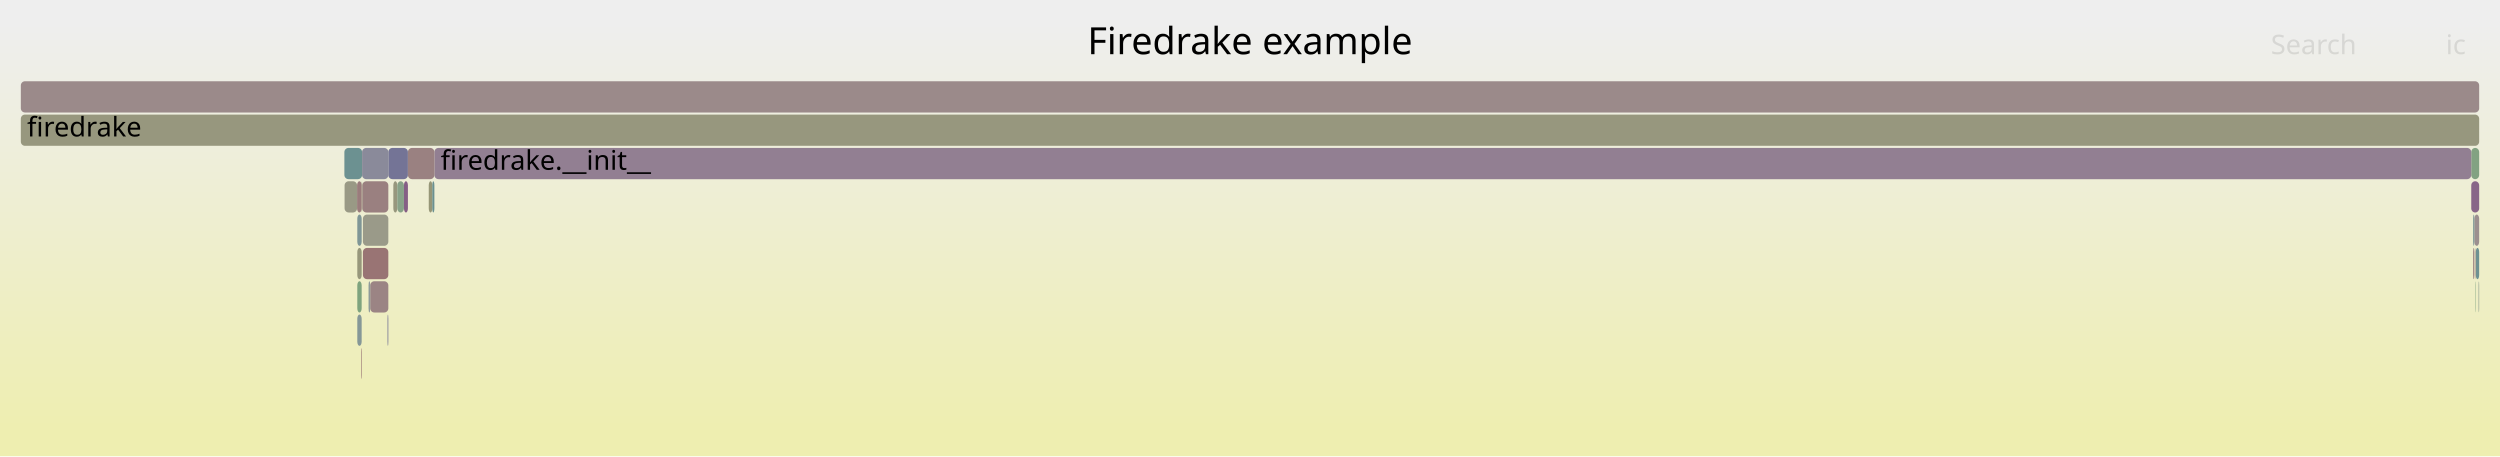
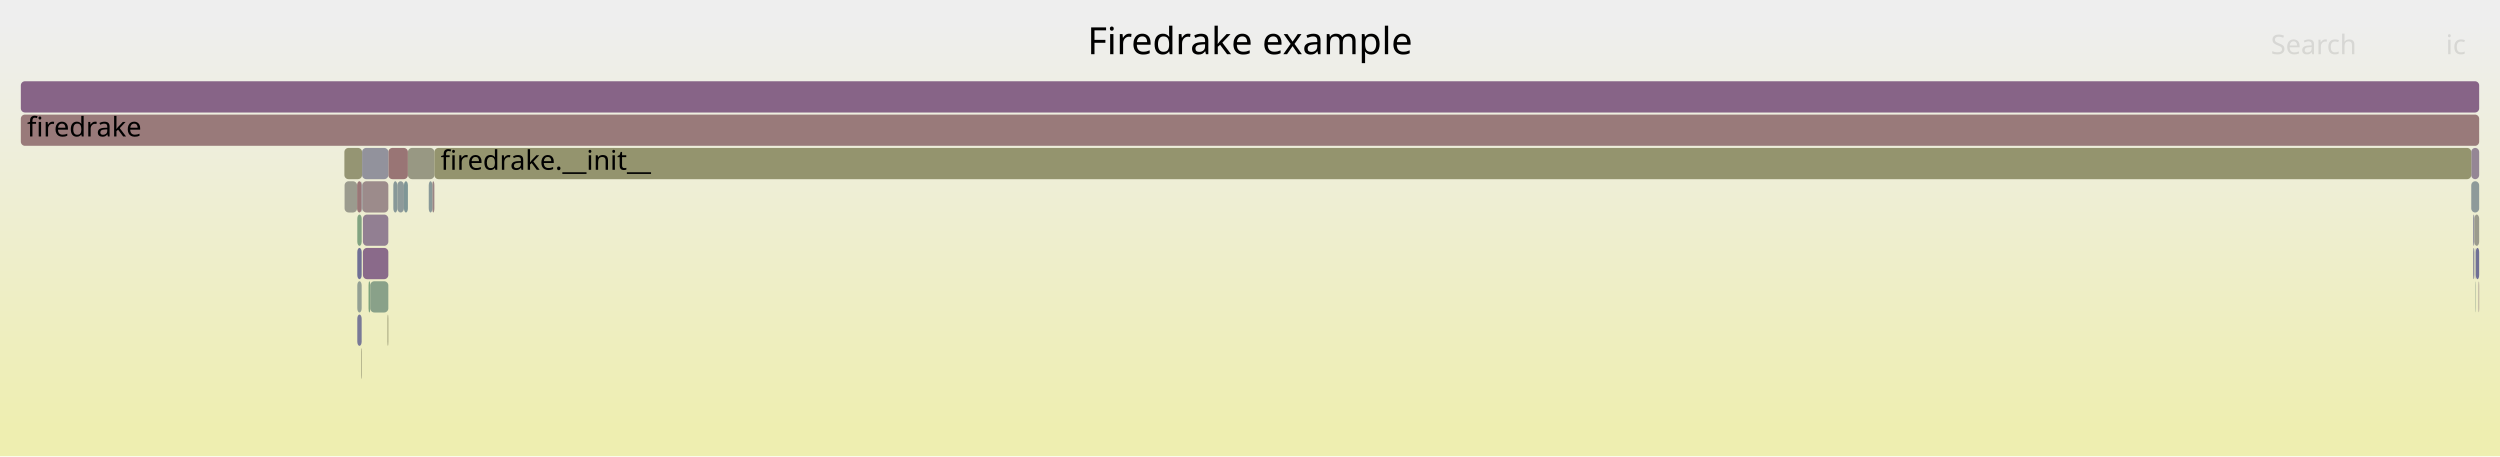
<svg xmlns="http://www.w3.org/2000/svg" version="1.1" width="1200" height="219" viewBox="0 0 1200 219">
  <defs>
    <linearGradient id="background" y1="0" y2="1" x1="0" x2="0">
      <stop stop-color="#eeeeee" offset="5%" />
      <stop stop-color="#eeeeb0" offset="95%" />
    </linearGradient>
  </defs>
  <style type="text/css">
	text { font-family:Verdana; font-size:13px; fill:rgb(0,0,0); }
	#search, #ignorecase { opacity:0.1; cursor:pointer; }
	#search:hover, #search.show, #ignorecase:hover, #ignorecase.show { opacity:1; }
	#subtitle { text-anchor:middle; font-color:rgb(160,160,160); }
	#title { text-anchor:middle; font-size:18px}
	#unzoom { cursor:pointer; }
	#frames &gt; *:hover { stroke:black; stroke-width:0.5; cursor:pointer; }
	.hide { display:none; }
	.parent { opacity:0.5; }
</style>
  <rect x="0.0" y="0" width="1200.0" height="219.0" fill="url(#background)" />
  <text id="title" x="600.00" y="26">Firedrake example</text>
  <text id="details" x="10.00" y="201"> </text>
  <text id="unzoom" x="10.00" y="26" class="hide">Reset Zoom</text>
  <text id="search" x="1090.00" y="26">Search</text>
  <text id="ignorecase" x="1174.00" y="26">ic</text>
  <text id="matched" x="1090.00" y="201"> </text>
  <g id="frames">
    <g>
-       <rect x="165.4" y="87" width="6.0" height="15.0" fill="rgb(152.769,152.769,132.649)" rx="2" ry="2" />
+       <rect x="1187.1" y="103" width="0.6" height="15.0" fill="rgb(139.533,139.533,154.426)" rx="2" ry="2" />
+       <text x="1190.13" y="113.5" />
+     </g>
+     <g>
+       <rect x="171.4" y="87" width="2.2" height="15.0" fill="rgb(152.864,118.624,118.624)" rx="2" ry="2" />
+       <text x="174.36" y="97.5" />
+     </g>
+     <g>
+       <rect x="1188.2" y="135" width="0.2" height="15.0" fill="rgb(140.494,160.85,140.494)" rx="2" ry="2" />
+       <text x="1191.17" y="145.5" />
+     </g>
+     <g>
+       <rect x="171.5" y="135" width="2.1" height="15.0" fill="rgb(148.489,159.548,148.489)" rx="2" ry="2" />
+       <text x="174.52" y="145.5" />
+     </g>
+     <g>
+       <rect x="193.9" y="87" width="1.9" height="15.0" fill="rgb(127.448,150.079,150.079)" rx="2" ry="2" />
+       <text x="196.94" y="97.5" />
+     </g>
+     <g>
+       <rect x="186.4" y="71" width="9.4" height="15.0" fill="rgb(152.604,116.634,116.634)" rx="2" ry="2" />
+       <text x="189.43" y="81.5" />
+     </g>
+     <g>
+       <rect x="171.5" y="103" width="2.1" height="15.0" fill="rgb(128.652,162.778,128.652)" rx="2" ry="2" />
+       <text x="174.52" y="113.5" />
+     </g>
+     <g>
+       <rect x="195.8" y="71" width="12.7" height="15.0" fill="rgb(152.48,152.48,131.251)" rx="2" ry="2" />
+       <text x="198.83" y="81.5" />
+     </g>
+     <g>
+       <rect x="171.5" y="151" width="2.1" height="15.0" fill="rgb(121.435,121.435,150.923)" rx="2" ry="2" />
+       <text x="174.52" y="161.5" />
+     </g>
+     <g>
+       <rect x="173.9" y="87" width="12.5" height="15.0" fill="rgb(155.536,139.107,139.107)" rx="2" ry="2" />
+       <text x="176.94" y="97.5" />
+     </g>
+     <g>
+       <rect x="171.5" y="119" width="2.1" height="15.0" fill="rgb(112.054,112.054,149.107)" rx="2" ry="2" />
+       <text x="174.52" y="129.5" />
+     </g>
+     <g>
+       <rect x="186.0" y="151" width="0.4" height="15.0" fill="rgb(148.869,148.869,113.751)" rx="2" ry="2" />
+       <text x="189.02" y="161.5" />
+     </g>
+     <g>
+       <rect x="10.0" y="39" width="1180.0" height="15.0" fill="rgb(135.197,99.567,135.197)" rx="2" ry="2" />
+       <text x="13.00" y="49.5" />
+     </g>
+     <g>
+       <rect x="1186.2" y="71" width="3.8" height="15.0" fill="rgb(148.808,134.447,148.808)" rx="2" ry="2" />
+       <text x="1189.23" y="81.5" />
+     </g>
+     <g>
+       <rect x="165.4" y="87" width="6.0" height="15.0" fill="rgb(154.719,154.719,142.1)" rx="2" ry="2" />
      <text x="168.40" y="97.5" />
    </g>
    <g>
-       <rect x="1186.2" y="71" width="3.8" height="15.0" fill="rgb(130.471,162.482,130.471)" rx="2" ry="2" />
-       <text x="1189.23" y="81.5" />
+       <rect x="207.5" y="87" width="1.0" height="15.0" fill="rgb(154.641,132.244,132.244)" rx="2" ry="2" />
+       <text x="210.51" y="97.5" />
    </g>
    <g>
-       <rect x="171.5" y="103" width="2.1" height="15.0" fill="rgb(126.867,149.928,149.928)" rx="2" ry="2" />
-       <text x="174.52" y="113.5" />
-     </g>
-     <g>
-       <rect x="208.5" y="71" width="977.7" height="15.0" fill="rgb(145.789,126.708,145.789)" rx="2" ry="2" />
+       <rect x="208.5" y="71" width="977.7" height="15.0" fill="rgb(148.026,148.026,109.665)" rx="2" ry="2" />
      <text x="211.53" y="81.5">firedrake.__init__</text>
    </g>
    <g>
-       <rect x="1188.4" y="119" width="1.6" height="15.0" fill="rgb(110.273,145.626,145.626)" rx="2" ry="2" />
-       <text x="1191.38" y="129.5" />
+       <rect x="174.2" y="119" width="12.2" height="15.0" fill="rgb(137.753,106.118,137.753)" rx="2" ry="2" />
+       <text x="177.16" y="129.5" />
    </g>
    <g>
-       <rect x="1189.7" y="135" width="0.3" height="15.0" fill="rgb(144.768,160.154,144.768)" rx="2" ry="2" />
+       <rect x="188.8" y="87" width="1.9" height="15.0" fill="rgb(134.827,151.992,151.992)" rx="2" ry="2" />
+       <text x="191.80" y="97.5" />
+     </g>
+     <g>
+       <rect x="173.6" y="87" width="0.2" height="15.0" fill="rgb(128.839,128.839,152.356)" rx="2" ry="2" />
+       <text x="176.61" y="97.5" />
+     </g>
+     <g>
+       <rect x="1189.7" y="135" width="0.3" height="15.0" fill="rgb(155.334,137.561,137.561)" rx="2" ry="2" />
      <text x="1192.74" y="145.5" />
    </g>
    <g>
-       <rect x="177.7" y="135" width="8.7" height="15.0" fill="rgb(154.666,132.437,132.437)" rx="2" ry="2" />
+       <rect x="174.2" y="103" width="12.2" height="15.0" fill="rgb(145.753,126.618,145.753)" rx="2" ry="2" />
+       <text x="177.16" y="113.5" />
+     </g>
+     <g>
+       <rect x="10.0" y="55" width="1180.0" height="15.0" fill="rgb(153.267,121.715,121.715)" rx="2" ry="2" />
+       <text x="13.00" y="65.5">firedrake</text>
+     </g>
+     <g>
+       <rect x="1188.2" y="119" width="0.2" height="15.0" fill="rgb(145.558,154.774,154.774)" rx="2" ry="2" />
+       <text x="1191.17" y="129.5" />
+     </g>
+     <g>
+       <rect x="176.9" y="135" width="0.8" height="15.0" fill="rgb(125.721,163.255,125.721)" rx="2" ry="2" />
+       <text x="179.93" y="145.5" />
+     </g>
+     <g>
+       <rect x="190.7" y="87" width="3.2" height="15.0" fill="rgb(140.961,153.582,153.582)" rx="2" ry="2" />
+       <text x="193.70" y="97.5" />
+     </g>
+     <g>
+       <rect x="205.8" y="87" width="1.7" height="15.0" fill="rgb(137.06,152.571,152.571)" rx="2" ry="2" />
+       <text x="208.79" y="97.5" />
+     </g>
+     <g>
+       <rect x="173.3" y="167" width="0.3" height="15.0" fill="rgb(149.825,149.825,118.383)" rx="2" ry="2" />
+       <text x="176.27" y="177.5" />
+     </g>
+     <g>
+       <rect x="177.7" y="135" width="8.7" height="15.0" fill="rgb(137.413,161.351,137.413)" rx="2" ry="2" />
      <text x="180.72" y="145.5" />
    </g>
    <g>
-       <rect x="173.9" y="87" width="12.5" height="15.0" fill="rgb(154.028,127.55,127.55)" rx="2" ry="2" />
-       <text x="176.94" y="97.5" />
+       <rect x="1187.7" y="103" width="2.3" height="15.0" fill="rgb(154.558,154.558,141.318)" rx="2" ry="2" />
+       <text x="1190.70" y="113.5" />
    </g>
    <g>
-       <rect x="188.8" y="87" width="1.9" height="15.0" fill="rgb(151.128,151.128,124.699)" rx="2" ry="2" />
-       <text x="191.80" y="97.5" />
+       <rect x="173.8" y="71" width="12.6" height="15.0" fill="rgb(145.544,145.544,155.589)" rx="2" ry="2" />
+       <text x="176.76" y="81.5" />
    </g>
    <g>
-       <rect x="205.8" y="87" width="1.7" height="15.0" fill="rgb(150.047,150.047,119.46)" rx="2" ry="2" />
-       <text x="208.79" y="97.5" />
-     </g>
-     <g>
-       <rect x="186.4" y="71" width="9.4" height="15.0" fill="rgb(115.615,115.615,149.797)" rx="2" ry="2" />
-       <text x="189.43" y="81.5" />
-     </g>
-     <g>
-       <rect x="1186.2" y="87" width="3.8" height="15.0" fill="rgb(136.271,102.321,136.271)" rx="2" ry="2" />
+       <rect x="1186.2" y="87" width="3.8" height="15.0" fill="rgb(141.753,153.788,153.788)" rx="2" ry="2" />
      <text x="1189.23" y="97.5" />
    </g>
    <g>
-       <rect x="186.0" y="151" width="0.4" height="15.0" fill="rgb(124.466,124.466,151.51)" rx="2" ry="2" />
-       <text x="189.02" y="161.5" />
+       <rect x="1187.1" y="119" width="0.6" height="15.0" fill="rgb(137.465,137.465,154.026)" rx="2" ry="2" />
+       <text x="1190.13" y="129.5" />
    </g>
    <g>
-       <rect x="173.6" y="87" width="0.2" height="15.0" fill="rgb(149.799,149.799,118.255)" rx="2" ry="2" />
-       <text x="176.61" y="97.5" />
-     </g>
-     <g>
-       <rect x="1188.2" y="135" width="0.2" height="15.0" fill="rgb(128.047,162.876,128.047)" rx="2" ry="2" />
-       <text x="1191.17" y="145.5" />
-     </g>
-     <g>
-       <rect x="171.4" y="87" width="2.2" height="15.0" fill="rgb(153.556,123.933,123.933)" rx="2" ry="2" />
-       <text x="174.36" y="97.5" />
-     </g>
-     <g>
-       <rect x="171.5" y="119" width="2.1" height="15.0" fill="rgb(150.871,150.871,123.45)" rx="2" ry="2" />
-       <text x="174.52" y="129.5" />
-     </g>
-     <g>
-       <rect x="171.5" y="151" width="2.1" height="15.0" fill="rgb(132.611,151.418,151.418)" rx="2" ry="2" />
-       <text x="174.52" y="161.5" />
-     </g>
-     <g>
-       <rect x="165.3" y="71" width="8.5" height="15.0" fill="rgb(108.126,145.07,145.07)" rx="2" ry="2" />
+       <rect x="165.3" y="71" width="8.5" height="15.0" fill="rgb(149.194,149.194,115.323)" rx="2" ry="2" />
      <text x="168.27" y="81.5" />
    </g>
    <g>
-       <rect x="195.8" y="71" width="12.7" height="15.0" fill="rgb(154.173,128.657,128.657)" rx="2" ry="2" />
-       <text x="198.83" y="81.5" />
-     </g>
-     <g>
-       <rect x="173.3" y="167" width="0.3" height="15.0" fill="rgb(152.6,116.602,116.602)" rx="2" ry="2" />
-       <text x="176.27" y="177.5" />
-     </g>
-     <g>
-       <rect x="10.0" y="55" width="1180.0" height="15.0" fill="rgb(151.43,151.43,126.163)" rx="2" ry="2" />
-       <text x="13.00" y="65.5">firedrake</text>
-     </g>
-     <g>
-       <rect x="1187.7" y="103" width="2.3" height="15.0" fill="rgb(156.104,143.46,143.46)" rx="2" ry="2" />
-       <text x="1190.70" y="113.5" />
-     </g>
-     <g>
-       <rect x="171.5" y="135" width="2.1" height="15.0" fill="rgb(126.173,163.181,126.173)" rx="2" ry="2" />
-       <text x="174.52" y="145.5" />
-     </g>
-     <g>
-       <rect x="1188.2" y="119" width="0.2" height="15.0" fill="rgb(153.608,124.33,124.33)" rx="2" ry="2" />
-       <text x="1191.17" y="129.5" />
-     </g>
-     <g>
-       <rect x="190.7" y="87" width="3.2" height="15.0" fill="rgb(135.881,161.601,135.881)" rx="2" ry="2" />
-       <text x="193.70" y="97.5" />
-     </g>
-     <g>
-       <rect x="174.2" y="119" width="12.2" height="15.0" fill="rgb(152.547,116.194,116.194)" rx="2" ry="2" />
-       <text x="177.16" y="129.5" />
-     </g>
-     <g>
-       <rect x="173.8" y="87" width="0.1" height="15.0" fill="rgb(152.264,152.264,130.201)" rx="2" ry="2" />
+       <rect x="173.8" y="87" width="0.1" height="15.0" fill="rgb(112.11,146.103,146.103)" rx="2" ry="2" />
      <text x="176.76" y="97.5" />
    </g>
    <g>
-       <rect x="174.2" y="103" width="12.2" height="15.0" fill="rgb(153.651,153.651,136.926)" rx="2" ry="2" />
-       <text x="177.16" y="113.5" />
-     </g>
-     <g>
-       <rect x="176.9" y="135" width="0.8" height="15.0" fill="rgb(141.637,153.758,153.758)" rx="2" ry="2" />
-       <text x="179.93" y="145.5" />
-     </g>
-     <g>
-       <rect x="193.9" y="87" width="1.9" height="15.0" fill="rgb(133.325,94.77,133.325)" rx="2" ry="2" />
-       <text x="196.94" y="97.5" />
-     </g>
-     <g>
-       <rect x="1187.1" y="119" width="0.6" height="15.0" fill="rgb(154.225,129.057,129.057)" rx="2" ry="2" />
-       <text x="1190.13" y="129.5" />
-     </g>
-     <g>
-       <rect x="1187.1" y="103" width="0.6" height="15.0" fill="rgb(126.101,149.73,149.73)" rx="2" ry="2" />
-       <text x="1190.13" y="113.5" />
-     </g>
-     <g>
-       <rect x="173.8" y="71" width="12.6" height="15.0" fill="rgb(137.819,137.819,154.094)" rx="2" ry="2" />
-       <text x="176.76" y="81.5" />
-     </g>
-     <g>
-       <rect x="207.5" y="87" width="1.0" height="15.0" fill="rgb(105.522,144.395,144.395)" rx="2" ry="2" />
-       <text x="210.51" y="97.5" />
-     </g>
-     <g>
-       <rect x="10.0" y="39" width="1180.0" height="15.0" fill="rgb(155.344,137.637,137.637)" rx="2" ry="2" />
-       <text x="13.00" y="49.5" />
+       <rect x="1188.4" y="119" width="1.6" height="15.0" fill="rgb(111.815,111.815,149.061)" rx="2" ry="2" />
+       <text x="1191.38" y="129.5" />
    </g>
  </g>
</svg>
